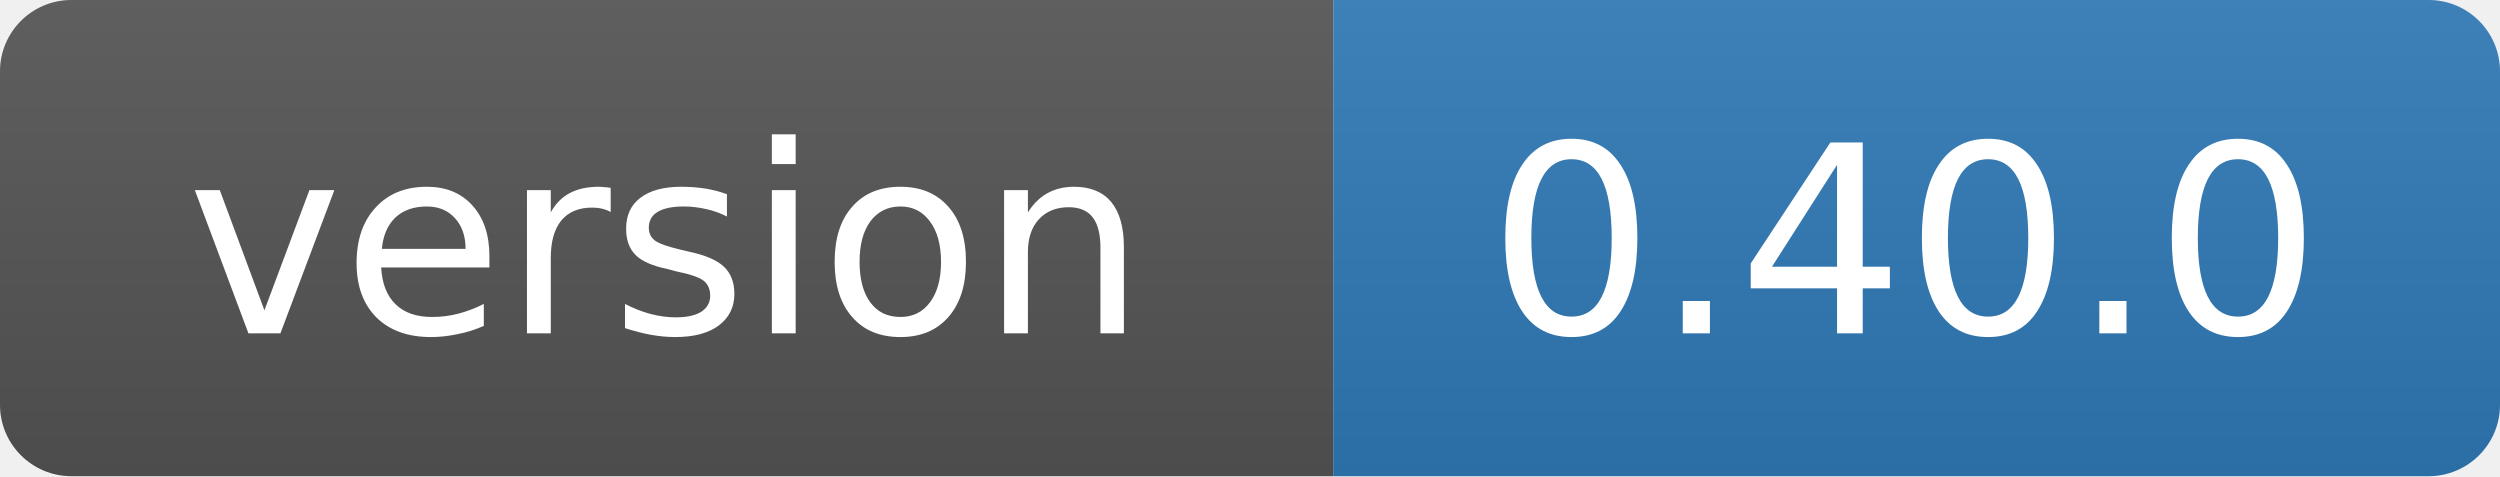
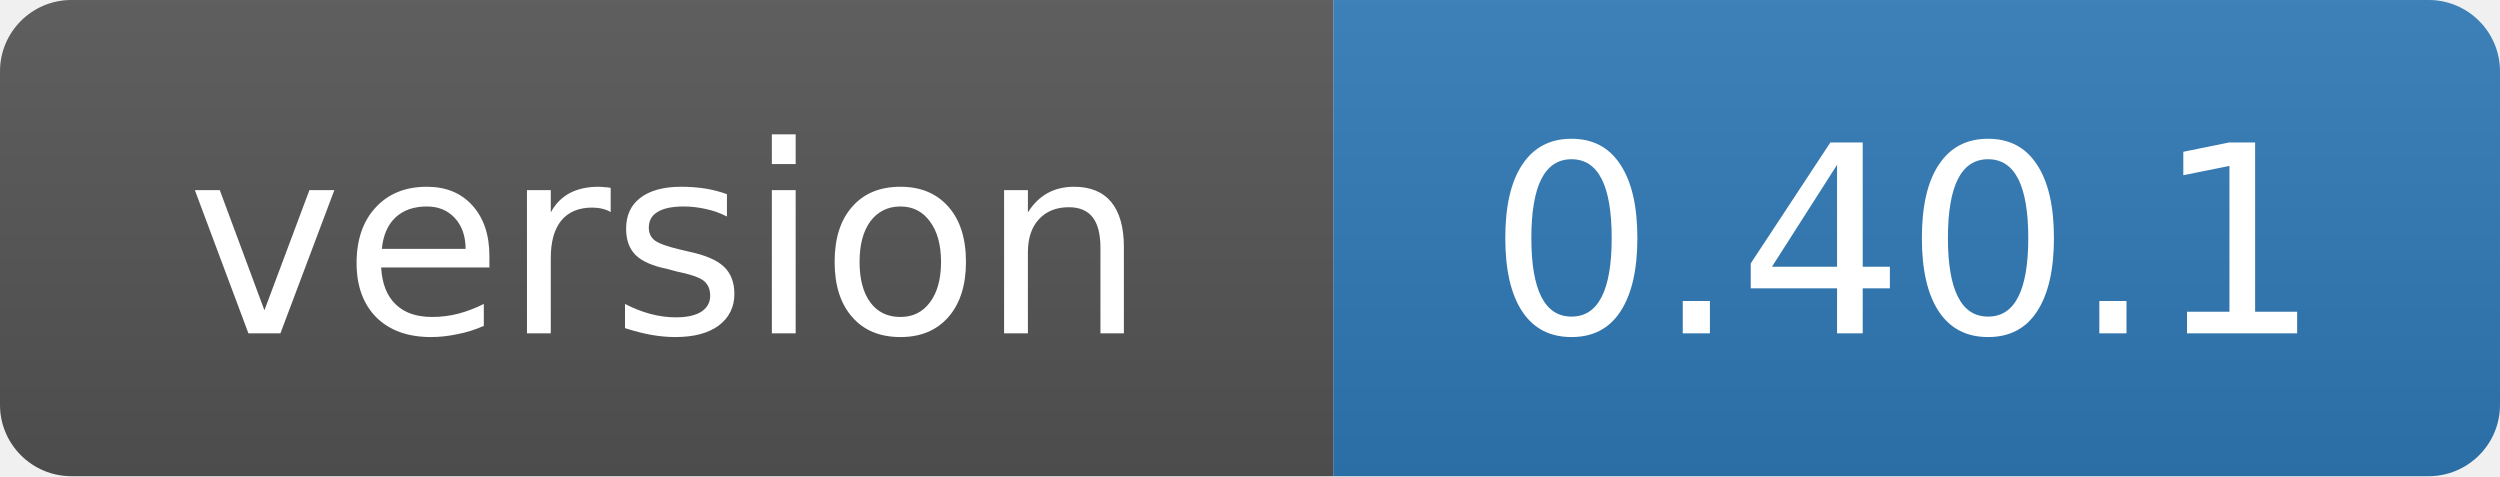
- <svg xmlns="http://www.w3.org/2000/svg" width="105" height="20" role="img" aria-label="version: 0.40.0">
+ <svg xmlns="http://www.w3.org/2000/svg" width="105" height="20" role="img" aria-label="version: 0.40.1">
  <linearGradient id="s" x2="0" y2="100%">
    <stop offset="0" stop-color="#bbb" stop-opacity=".1" />
    <stop offset="1" stop-opacity=".1" />
  </linearGradient>
  <clipPath id="r">
    <rect width="105" height="20" rx="3" fill="#fff" />
  </clipPath>
  <g clip-path="url(#r)">
    <rect width="56" height="20" fill="#555" />
    <rect x="56" width="49" height="20" fill="#2f7ab8" />
    <rect width="105" height="20" fill="url(#s)" />
  </g>
  <g fill="#fff" text-anchor="middle" font-family="Verdana,Geneva,DejaVu Sans,sans-serif" font-size="11">
    <text x="28" y="14">version</text>
-     <text x="80" y="14">0.40.0</text>
+     <text x="80" y="14">0.40.1</text>
  </g>
</svg>
